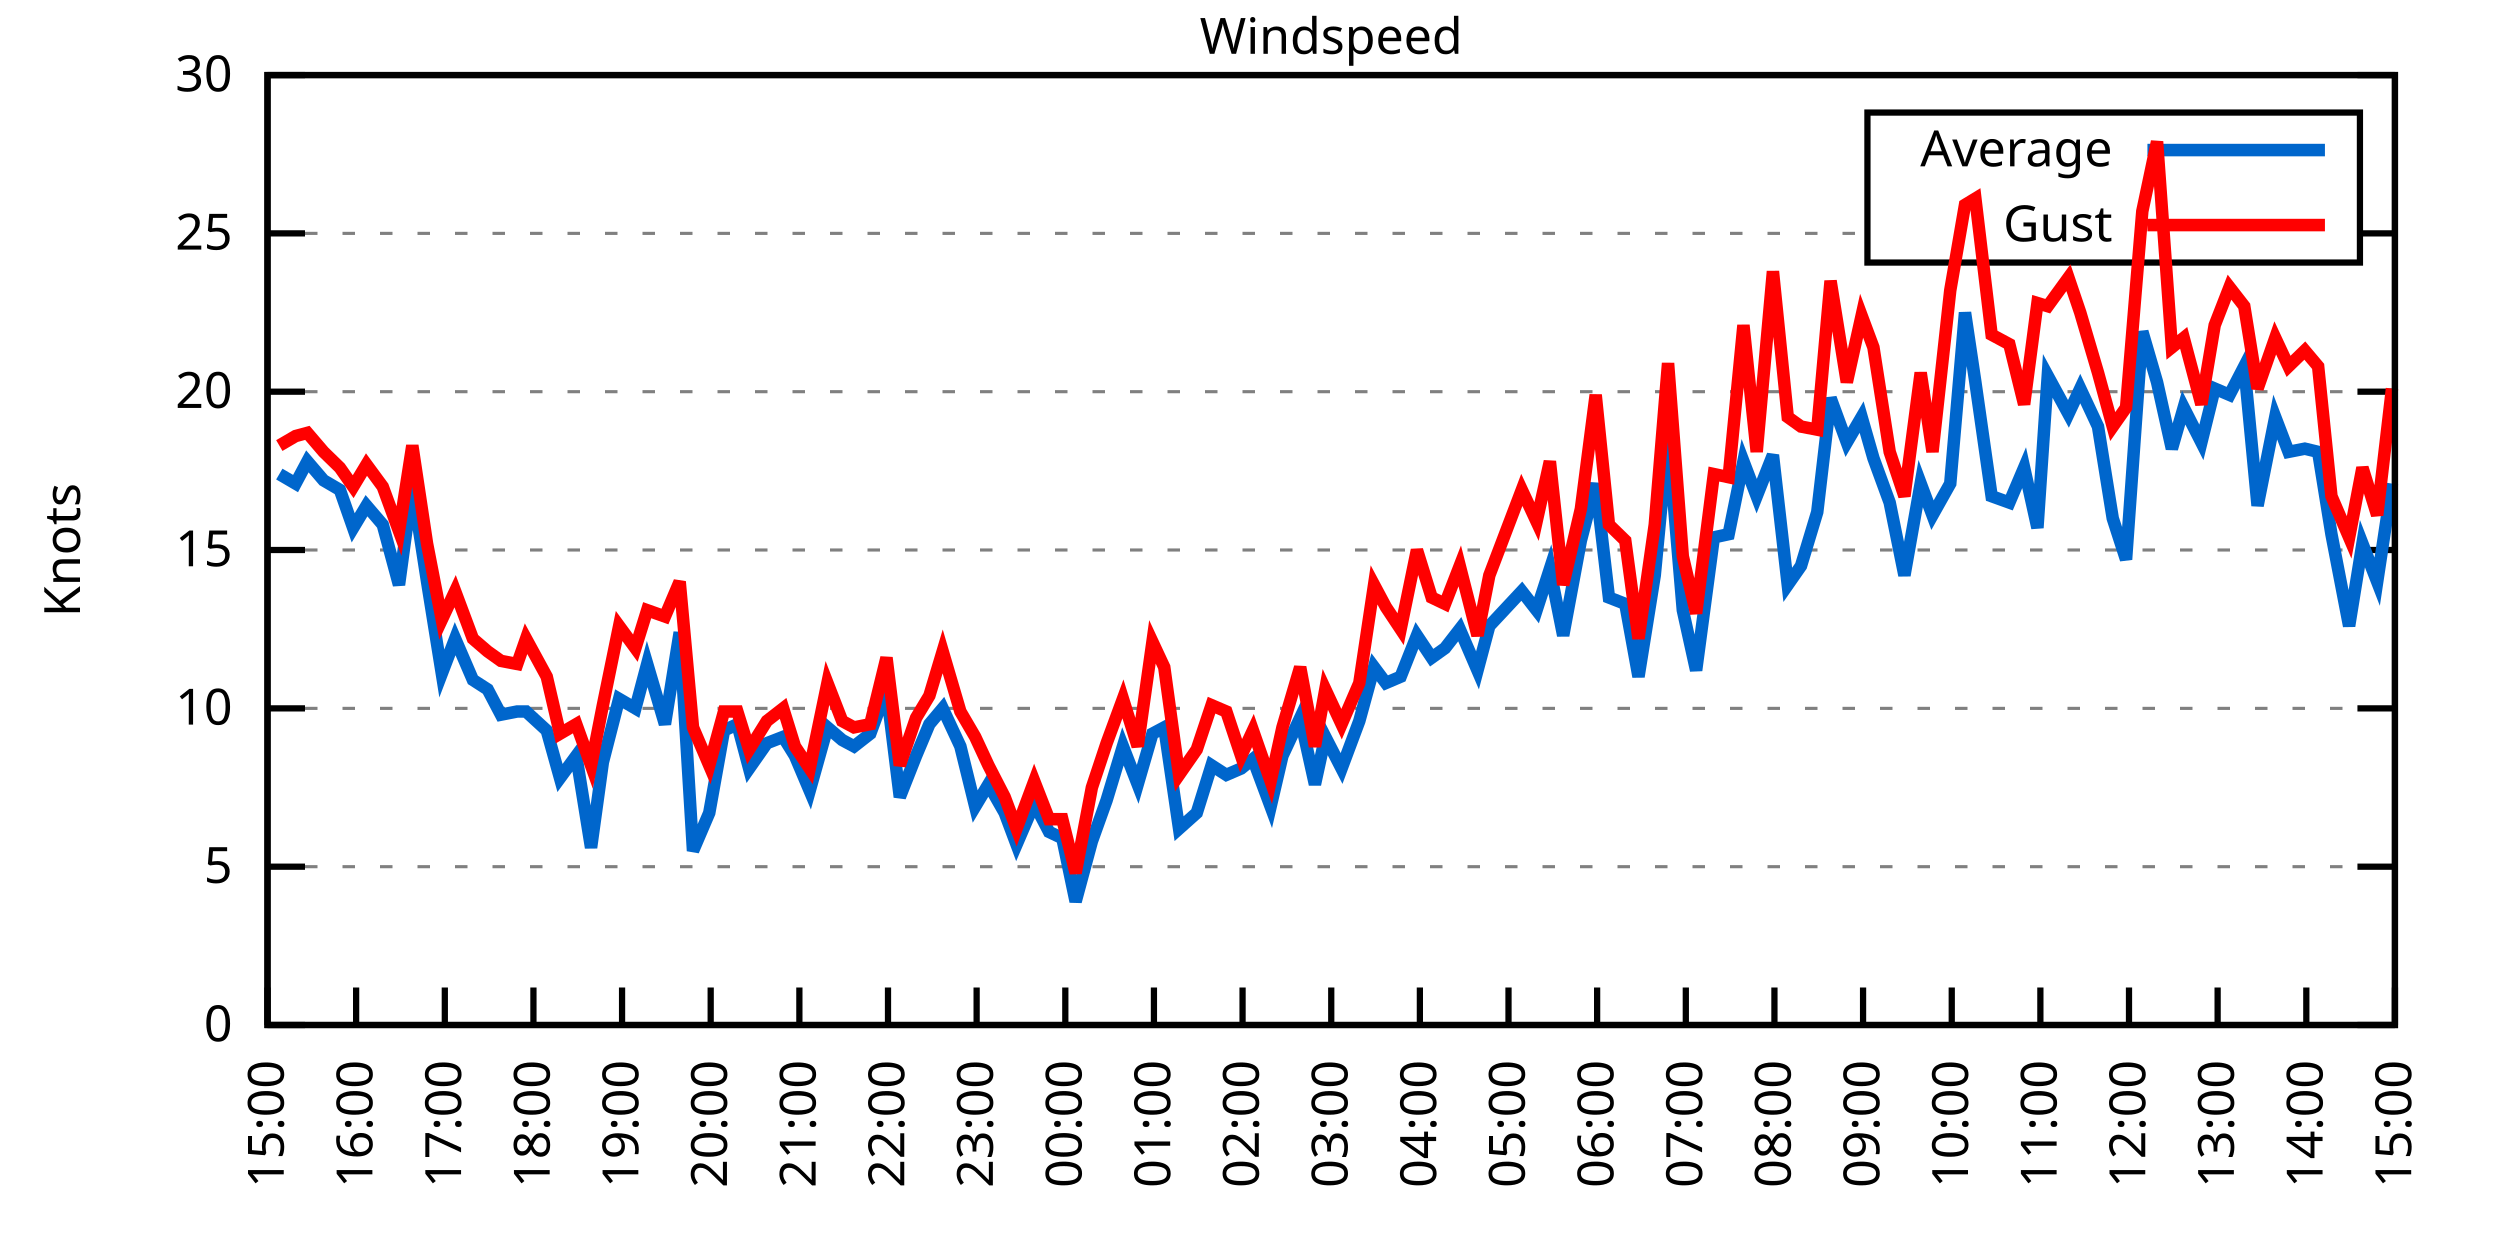
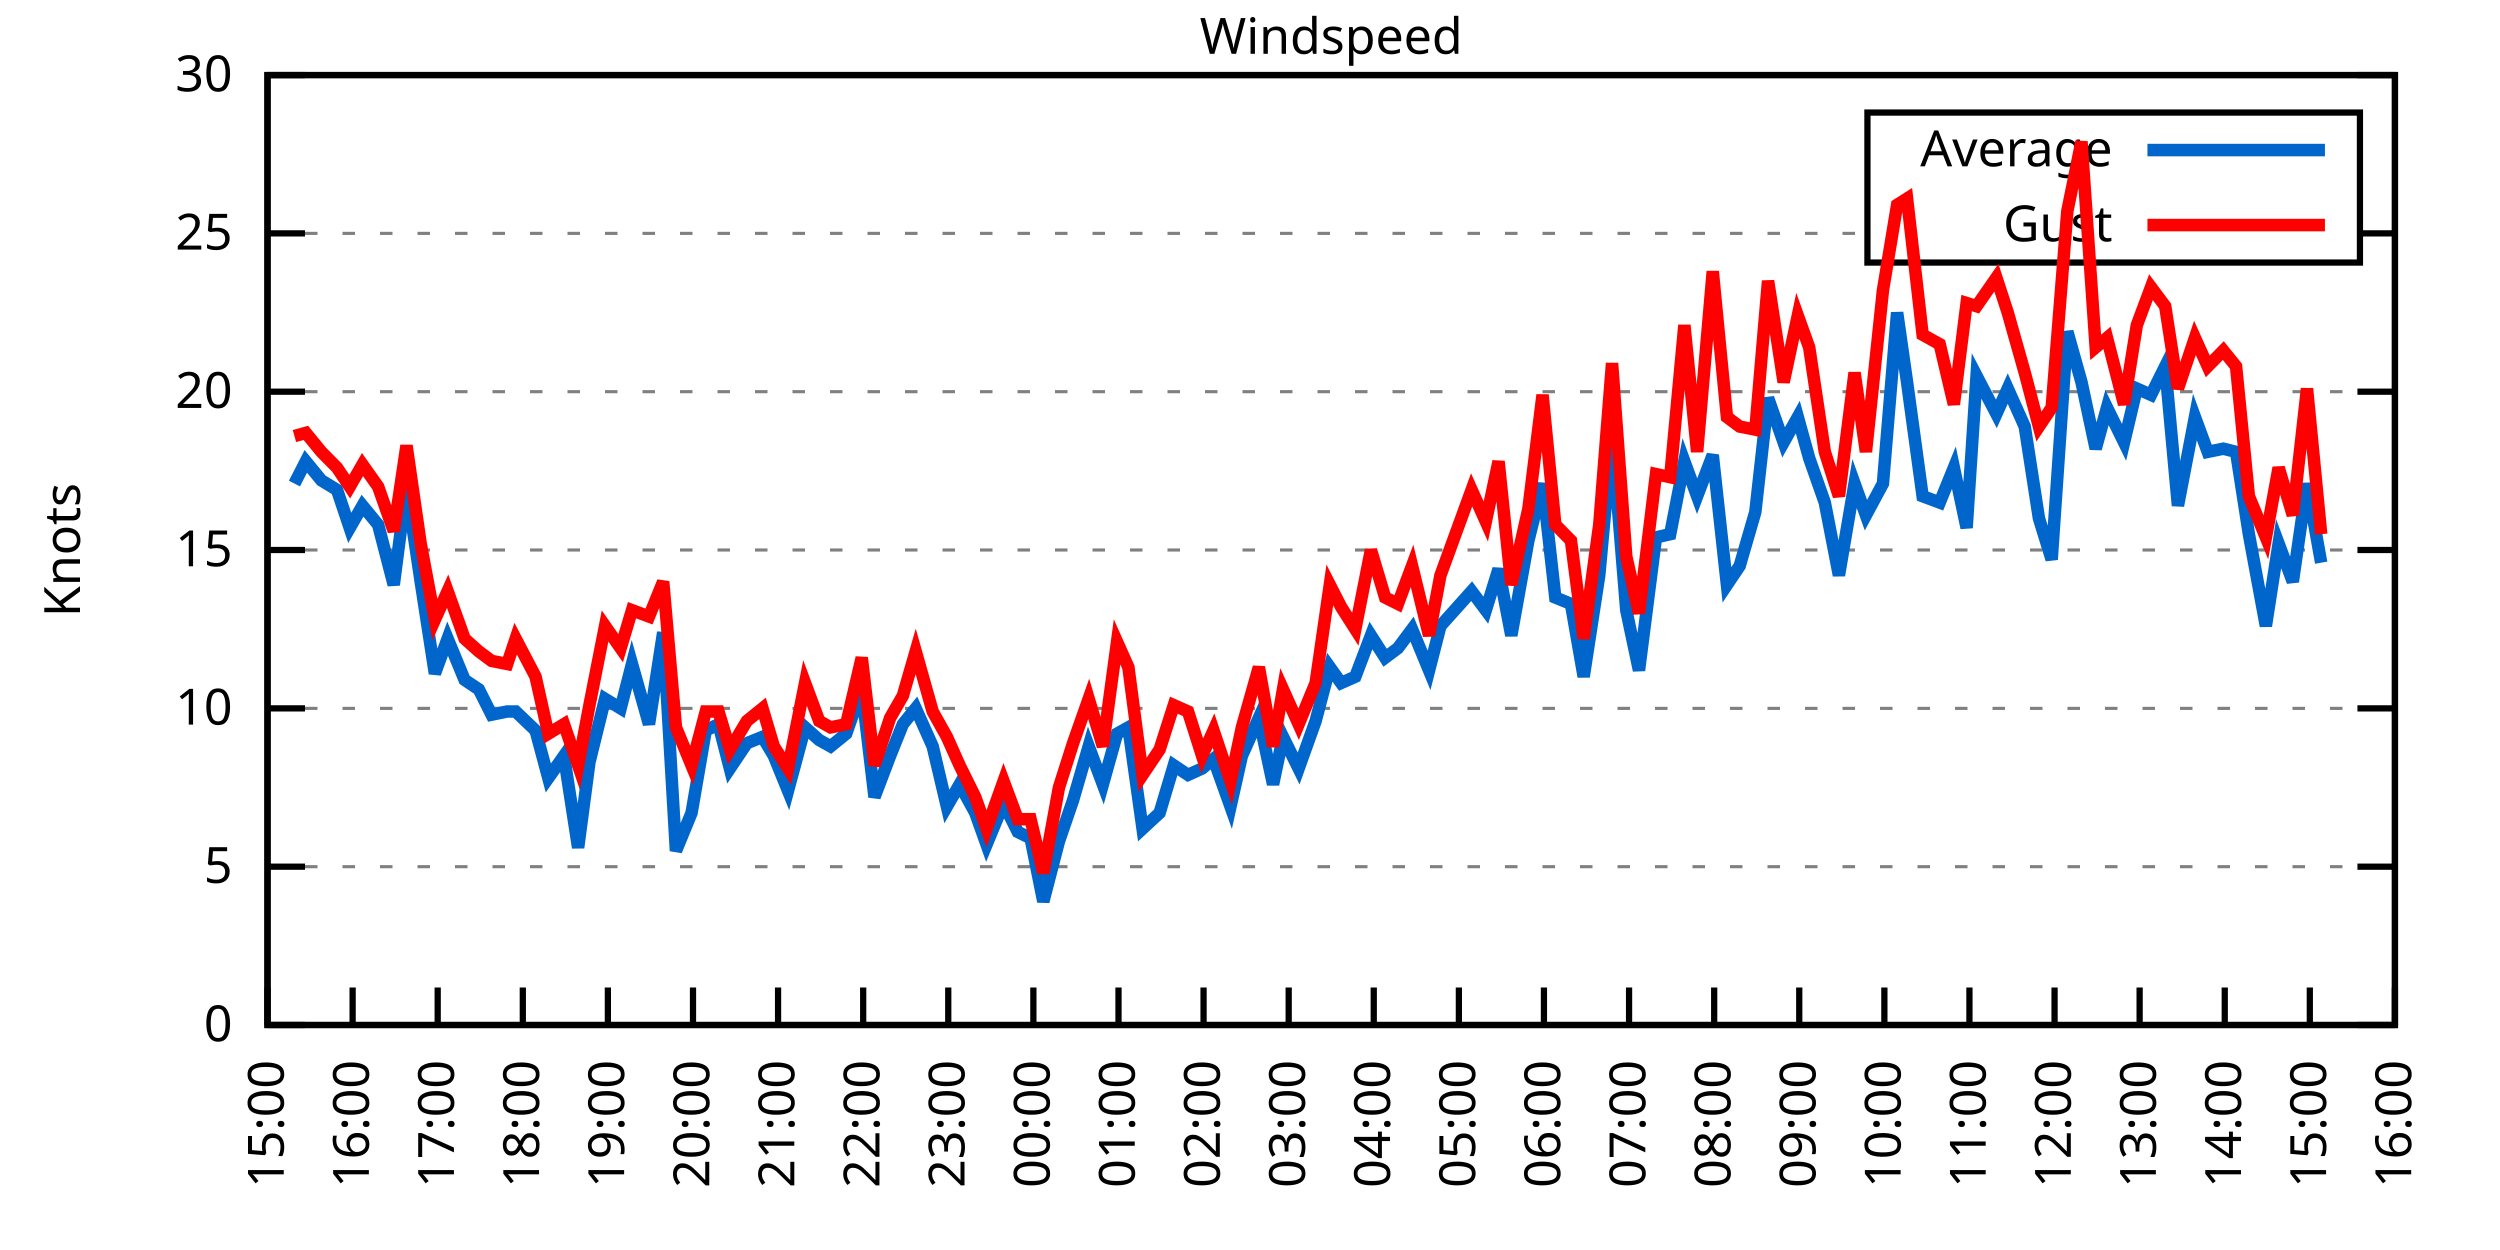
<svg xmlns="http://www.w3.org/2000/svg" xmlns:xlink="http://www.w3.org/1999/xlink" width="400" height="200" viewBox="0 0 400 200">
  <g id="gnuplot_canvas">
    <rect x="0" y="0" width="400" height="200" fill="none" />
    <defs>
      <circle id="gpDot" r="0.5" stroke-width="0.5" stroke="currentColor" />
      <path id="gpPt0" stroke-width="0.333" stroke="currentColor" d="M-1,0 h2 M0,-1 v2" />
      <path id="gpPt1" stroke-width="0.333" stroke="currentColor" d="M-1,-1 L1,1 M1,-1 L-1,1" />
      <path id="gpPt2" stroke-width="0.333" stroke="currentColor" d="M-1,0 L1,0 M0,-1 L0,1 M-1,-1 L1,1 M-1,1 L1,-1" />
      <rect id="gpPt3" stroke-width="0.333" stroke="currentColor" x="-1" y="-1" width="2" height="2" />
      <rect id="gpPt4" stroke-width="0.333" stroke="currentColor" fill="currentColor" x="-1" y="-1" width="2" height="2" />
      <circle id="gpPt5" stroke-width="0.333" stroke="currentColor" cx="0" cy="0" r="1" />
      <use xlink:href="#gpPt5" id="gpPt6" fill="currentColor" stroke="none" />
      <path id="gpPt7" stroke-width="0.333" stroke="currentColor" d="M0,-1.33 L-1.33,0.67 L1.33,0.67 z" />
      <use xlink:href="#gpPt7" id="gpPt8" fill="currentColor" stroke="none" />
      <use xlink:href="#gpPt7" id="gpPt9" stroke="currentColor" transform="rotate(180)" />
      <use xlink:href="#gpPt9" id="gpPt10" fill="currentColor" stroke="none" />
      <use xlink:href="#gpPt3" id="gpPt11" stroke="currentColor" transform="rotate(45)" />
      <use xlink:href="#gpPt11" id="gpPt12" fill="currentColor" stroke="none" />
      <path id="gpPt13" stroke-width="0.333" stroke="currentColor" d="M0,1.330 L1.265,0.411 L0.782,-1.067 L-0.782,-1.076 L-1.265,0.411 z" />
      <use xlink:href="#gpPt13" id="gpPt14" fill="currentColor" stroke="none" />
      <filter id="textbox" filterUnits="objectBoundingBox" x="0" y="0" height="1" width="1">
        <feFlood flood-color="white" flood-opacity="1" result="bgnd" />
        <feComposite in="SourceGraphic" in2="bgnd" operator="atop" />
      </filter>
      <filter id="greybox" filterUnits="objectBoundingBox" x="0" y="0" height="1" width="1">
        <feFlood flood-color="lightgrey" flood-opacity="1" result="grey" />
        <feComposite in="SourceGraphic" in2="grey" operator="atop" />
      </filter>
    </defs>
    <g fill="none" color="white" stroke="currentColor" stroke-width="1.00" stroke-linecap="butt" stroke-linejoin="miter">
</g>
    <g fill="none" color="black" stroke="currentColor" stroke-width="1.00" stroke-linecap="butt" stroke-linejoin="miter">
      <g stroke="none" shape-rendering="crispEdges">
        <polygon fill="rgb(255, 255, 255)" points="42.80,164.00 383.18,164.00 383.18,12.02 42.80,12.02 " />
      </g>
    </g>
    <g fill="none" color="black" stroke="currentColor" stroke-width="1.00" stroke-linecap="butt" stroke-linejoin="miter">
</g>
    <g fill="none" color="black" stroke="black" stroke-width="0.50" stroke-linecap="butt" stroke-linejoin="miter">
</g>
    <g fill="none" color="gray" stroke="currentColor" stroke-width="0.50" stroke-linecap="butt" stroke-linejoin="miter">
      <path stroke="gray" stroke-dasharray="2,4" class="gridline" d="M42.80,164.00 L383.19,164.00  " />
    </g>
    <g fill="none" color="gray" stroke="gray" stroke-width="1.00" stroke-linecap="butt" stroke-linejoin="miter">
</g>
    <g fill="none" color="black" stroke="currentColor" stroke-width="1.00" stroke-linecap="butt" stroke-linejoin="miter">
      <path stroke="black" d="M42.80,164.00 L48.80,164.00 M383.19,164.00 L377.19,164.00  " />
      <g transform="translate(37.20,166.60)" stroke="none" fill="black" font-family="Sans" font-size="8.00" text-anchor="end">
        <text>
          <tspan font-family="Sans"> 0</tspan>
        </text>
      </g>
    </g>
    <g fill="none" color="black" stroke="currentColor" stroke-width="1.00" stroke-linecap="butt" stroke-linejoin="miter">
</g>
    <g fill="none" color="black" stroke="black" stroke-width="0.50" stroke-linecap="butt" stroke-linejoin="miter">
</g>
    <g fill="none" color="gray" stroke="currentColor" stroke-width="0.50" stroke-linecap="butt" stroke-linejoin="miter">
      <path stroke="gray" stroke-dasharray="2,4" class="gridline" d="M42.80,138.67 L383.19,138.67  " />
    </g>
    <g fill="none" color="gray" stroke="gray" stroke-width="1.00" stroke-linecap="butt" stroke-linejoin="miter">
</g>
    <g fill="none" color="black" stroke="currentColor" stroke-width="1.00" stroke-linecap="butt" stroke-linejoin="miter">
      <path stroke="black" d="M42.80,138.67 L48.80,138.67 M383.19,138.67 L377.19,138.67  " />
      <g transform="translate(37.20,141.27)" stroke="none" fill="black" font-family="Sans" font-size="8.00" text-anchor="end">
        <text>
          <tspan font-family="Sans"> 5</tspan>
        </text>
      </g>
    </g>
    <g fill="none" color="black" stroke="currentColor" stroke-width="1.00" stroke-linecap="butt" stroke-linejoin="miter">
</g>
    <g fill="none" color="black" stroke="black" stroke-width="0.50" stroke-linecap="butt" stroke-linejoin="miter">
</g>
    <g fill="none" color="gray" stroke="currentColor" stroke-width="0.50" stroke-linecap="butt" stroke-linejoin="miter">
      <path stroke="gray" stroke-dasharray="2,4" class="gridline" d="M42.80,113.34 L383.19,113.34  " />
    </g>
    <g fill="none" color="gray" stroke="gray" stroke-width="1.00" stroke-linecap="butt" stroke-linejoin="miter">
</g>
    <g fill="none" color="black" stroke="currentColor" stroke-width="1.00" stroke-linecap="butt" stroke-linejoin="miter">
      <path stroke="black" d="M42.80,113.34 L48.80,113.34 M383.19,113.34 L377.19,113.34  " />
      <g transform="translate(37.20,115.94)" stroke="none" fill="black" font-family="Sans" font-size="8.00" text-anchor="end">
        <text>
          <tspan font-family="Sans"> 10</tspan>
        </text>
      </g>
    </g>
    <g fill="none" color="black" stroke="currentColor" stroke-width="1.00" stroke-linecap="butt" stroke-linejoin="miter">
</g>
    <g fill="none" color="black" stroke="black" stroke-width="0.50" stroke-linecap="butt" stroke-linejoin="miter">
</g>
    <g fill="none" color="gray" stroke="currentColor" stroke-width="0.50" stroke-linecap="butt" stroke-linejoin="miter">
      <path stroke="gray" stroke-dasharray="2,4" class="gridline" d="M42.80,88.00 L383.19,88.00  " />
    </g>
    <g fill="none" color="gray" stroke="gray" stroke-width="1.00" stroke-linecap="butt" stroke-linejoin="miter">
</g>
    <g fill="none" color="black" stroke="currentColor" stroke-width="1.00" stroke-linecap="butt" stroke-linejoin="miter">
      <path stroke="black" d="M42.80,88.00 L48.80,88.00 M383.19,88.00 L377.19,88.00  " />
      <g transform="translate(37.20,90.60)" stroke="none" fill="black" font-family="Sans" font-size="8.00" text-anchor="end">
        <text>
          <tspan font-family="Sans"> 15</tspan>
        </text>
      </g>
    </g>
    <g fill="none" color="black" stroke="currentColor" stroke-width="1.00" stroke-linecap="butt" stroke-linejoin="miter">
</g>
    <g fill="none" color="black" stroke="black" stroke-width="0.50" stroke-linecap="butt" stroke-linejoin="miter">
</g>
    <g fill="none" color="gray" stroke="currentColor" stroke-width="0.50" stroke-linecap="butt" stroke-linejoin="miter">
      <path stroke="gray" stroke-dasharray="2,4" class="gridline" d="M42.80,62.67 L383.19,62.67  " />
    </g>
    <g fill="none" color="gray" stroke="gray" stroke-width="1.00" stroke-linecap="butt" stroke-linejoin="miter">
</g>
    <g fill="none" color="black" stroke="currentColor" stroke-width="1.00" stroke-linecap="butt" stroke-linejoin="miter">
      <path stroke="black" d="M42.80,62.67 L48.80,62.67 M383.19,62.67 L377.19,62.67  " />
      <g transform="translate(37.20,65.27)" stroke="none" fill="black" font-family="Sans" font-size="8.00" text-anchor="end">
        <text>
          <tspan font-family="Sans"> 20</tspan>
        </text>
      </g>
    </g>
    <g fill="none" color="black" stroke="currentColor" stroke-width="1.00" stroke-linecap="butt" stroke-linejoin="miter">
</g>
    <g fill="none" color="black" stroke="black" stroke-width="0.50" stroke-linecap="butt" stroke-linejoin="miter">
</g>
    <g fill="none" color="gray" stroke="currentColor" stroke-width="0.50" stroke-linecap="butt" stroke-linejoin="miter">
      <path stroke="gray" stroke-dasharray="2,4" class="gridline" d="M42.80,37.34 L298.79,37.34 M377.59,37.34 L383.19,37.34  " />
    </g>
    <g fill="none" color="gray" stroke="gray" stroke-width="1.00" stroke-linecap="butt" stroke-linejoin="miter">
</g>
    <g fill="none" color="black" stroke="currentColor" stroke-width="1.00" stroke-linecap="butt" stroke-linejoin="miter">
      <path stroke="black" d="M42.80,37.34 L48.80,37.34 M383.19,37.34 L377.19,37.34  " />
      <g transform="translate(37.20,39.94)" stroke="none" fill="black" font-family="Sans" font-size="8.00" text-anchor="end">
        <text>
          <tspan font-family="Sans"> 25</tspan>
        </text>
      </g>
    </g>
    <g fill="none" color="black" stroke="currentColor" stroke-width="1.00" stroke-linecap="butt" stroke-linejoin="miter">
</g>
    <g fill="none" color="black" stroke="black" stroke-width="0.50" stroke-linecap="butt" stroke-linejoin="miter">
</g>
    <g fill="none" color="gray" stroke="currentColor" stroke-width="0.50" stroke-linecap="butt" stroke-linejoin="miter">
      <path stroke="gray" stroke-dasharray="2,4" class="gridline" d="M42.80,12.01 L383.19,12.01  " />
    </g>
    <g fill="none" color="gray" stroke="gray" stroke-width="1.00" stroke-linecap="butt" stroke-linejoin="miter">
</g>
    <g fill="none" color="black" stroke="currentColor" stroke-width="1.00" stroke-linecap="butt" stroke-linejoin="miter">
      <path stroke="black" d="M42.80,12.01 L48.80,12.01 M383.19,12.01 L377.19,12.01  " />
      <g transform="translate(37.20,14.61)" stroke="none" fill="black" font-family="Sans" font-size="8.00" text-anchor="end">
        <text>
          <tspan font-family="Sans"> 30</tspan>
        </text>
      </g>
    </g>
    <g fill="none" color="black" stroke="currentColor" stroke-width="1.00" stroke-linecap="butt" stroke-linejoin="miter">
      <path stroke="black" d="M42.80,164.00 L42.80,158.00  " />
      <g transform="translate(45.40,169.60) rotate(270.00)" stroke="none" fill="black" font-family="Sans" font-size="8.00" text-anchor="end">
        <text>
          <tspan font-family="Sans">15:00</tspan>
        </text>
      </g>
    </g>
    <g fill="none" color="black" stroke="currentColor" stroke-width="1.00" stroke-linecap="butt" stroke-linejoin="miter">
-       <path stroke="black" d="M56.98,164.00 L56.98,158.00  " />
-       <g transform="translate(59.58,169.60) rotate(270.00)" stroke="none" fill="black" font-family="Sans" font-size="8.00" text-anchor="end">
+       <path stroke="black" d="M56.42,164.00 L56.42,158.00  " />
+       <g transform="translate(59.02,169.60) rotate(270.00)" stroke="none" fill="black" font-family="Sans" font-size="8.00" text-anchor="end">
        <text>
          <tspan font-family="Sans">16:00</tspan>
        </text>
      </g>
    </g>
    <g fill="none" color="black" stroke="currentColor" stroke-width="1.00" stroke-linecap="butt" stroke-linejoin="miter">
-       <path stroke="black" d="M71.17,164.00 L71.17,158.00  " />
-       <g transform="translate(73.77,169.60) rotate(270.00)" stroke="none" fill="black" font-family="Sans" font-size="8.00" text-anchor="end">
+       <path stroke="black" d="M70.03,164.00 L70.03,158.00  " />
+       <g transform="translate(72.63,169.60) rotate(270.00)" stroke="none" fill="black" font-family="Sans" font-size="8.00" text-anchor="end">
        <text>
          <tspan font-family="Sans">17:00</tspan>
        </text>
      </g>
    </g>
    <g fill="none" color="black" stroke="currentColor" stroke-width="1.00" stroke-linecap="butt" stroke-linejoin="miter">
-       <path stroke="black" d="M85.35,164.00 L85.35,158.00  " />
-       <g transform="translate(87.95,169.60) rotate(270.00)" stroke="none" fill="black" font-family="Sans" font-size="8.00" text-anchor="end">
+       <path stroke="black" d="M83.65,164.00 L83.65,158.00  " />
+       <g transform="translate(86.25,169.60) rotate(270.00)" stroke="none" fill="black" font-family="Sans" font-size="8.00" text-anchor="end">
        <text>
          <tspan font-family="Sans">18:00</tspan>
        </text>
      </g>
    </g>
    <g fill="none" color="black" stroke="currentColor" stroke-width="1.00" stroke-linecap="butt" stroke-linejoin="miter">
-       <path stroke="black" d="M99.53,164.00 L99.53,158.00  " />
-       <g transform="translate(102.13,169.60) rotate(270.00)" stroke="none" fill="black" font-family="Sans" font-size="8.00" text-anchor="end">
+       <path stroke="black" d="M97.26,164.00 L97.26,158.00  " />
+       <g transform="translate(99.86,169.60) rotate(270.00)" stroke="none" fill="black" font-family="Sans" font-size="8.00" text-anchor="end">
        <text>
          <tspan font-family="Sans">19:00</tspan>
        </text>
      </g>
    </g>
    <g fill="none" color="black" stroke="currentColor" stroke-width="1.00" stroke-linecap="butt" stroke-linejoin="miter">
-       <path stroke="black" d="M113.71,164.00 L113.71,158.00  " />
-       <g transform="translate(116.31,169.60) rotate(270.00)" stroke="none" fill="black" font-family="Sans" font-size="8.00" text-anchor="end">
+       <path stroke="black" d="M110.88,164.00 L110.88,158.00  " />
+       <g transform="translate(113.48,169.60) rotate(270.00)" stroke="none" fill="black" font-family="Sans" font-size="8.00" text-anchor="end">
        <text>
          <tspan font-family="Sans">20:00</tspan>
        </text>
      </g>
    </g>
    <g fill="none" color="black" stroke="currentColor" stroke-width="1.00" stroke-linecap="butt" stroke-linejoin="miter">
-       <path stroke="black" d="M127.90,164.00 L127.90,158.00  " />
-       <g transform="translate(130.50,169.60) rotate(270.00)" stroke="none" fill="black" font-family="Sans" font-size="8.00" text-anchor="end">
+       <path stroke="black" d="M124.49,164.00 L124.49,158.00  " />
+       <g transform="translate(127.09,169.60) rotate(270.00)" stroke="none" fill="black" font-family="Sans" font-size="8.00" text-anchor="end">
        <text>
          <tspan font-family="Sans">21:00</tspan>
        </text>
      </g>
    </g>
    <g fill="none" color="black" stroke="currentColor" stroke-width="1.00" stroke-linecap="butt" stroke-linejoin="miter">
-       <path stroke="black" d="M142.08,164.00 L142.08,158.00  " />
-       <g transform="translate(144.68,169.60) rotate(270.00)" stroke="none" fill="black" font-family="Sans" font-size="8.00" text-anchor="end">
+       <path stroke="black" d="M138.11,164.00 L138.11,158.00  " />
+       <g transform="translate(140.71,169.60) rotate(270.00)" stroke="none" fill="black" font-family="Sans" font-size="8.00" text-anchor="end">
        <text>
          <tspan font-family="Sans">22:00</tspan>
        </text>
      </g>
    </g>
    <g fill="none" color="black" stroke="currentColor" stroke-width="1.00" stroke-linecap="butt" stroke-linejoin="miter">
-       <path stroke="black" d="M156.26,164.00 L156.26,158.00  " />
-       <g transform="translate(158.86,169.60) rotate(270.00)" stroke="none" fill="black" font-family="Sans" font-size="8.00" text-anchor="end">
+       <path stroke="black" d="M151.72,164.00 L151.72,158.00  " />
+       <g transform="translate(154.32,169.60) rotate(270.00)" stroke="none" fill="black" font-family="Sans" font-size="8.00" text-anchor="end">
        <text>
          <tspan font-family="Sans">23:00</tspan>
        </text>
      </g>
    </g>
    <g fill="none" color="black" stroke="currentColor" stroke-width="1.00" stroke-linecap="butt" stroke-linejoin="miter">
-       <path stroke="black" d="M170.45,164.00 L170.45,158.00  " />
-       <g transform="translate(173.05,169.60) rotate(270.00)" stroke="none" fill="black" font-family="Sans" font-size="8.00" text-anchor="end">
+       <path stroke="black" d="M165.34,164.00 L165.34,158.00  " />
+       <g transform="translate(167.94,169.60) rotate(270.00)" stroke="none" fill="black" font-family="Sans" font-size="8.00" text-anchor="end">
        <text>
          <tspan font-family="Sans">00:00</tspan>
        </text>
      </g>
    </g>
    <g fill="none" color="black" stroke="currentColor" stroke-width="1.00" stroke-linecap="butt" stroke-linejoin="miter">
-       <path stroke="black" d="M184.63,164.00 L184.63,158.00  " />
-       <g transform="translate(187.23,169.60) rotate(270.00)" stroke="none" fill="black" font-family="Sans" font-size="8.00" text-anchor="end">
+       <path stroke="black" d="M178.96,164.00 L178.96,158.00  " />
+       <g transform="translate(181.56,169.60) rotate(270.00)" stroke="none" fill="black" font-family="Sans" font-size="8.00" text-anchor="end">
        <text>
          <tspan font-family="Sans">01:00</tspan>
        </text>
      </g>
    </g>
    <g fill="none" color="black" stroke="currentColor" stroke-width="1.00" stroke-linecap="butt" stroke-linejoin="miter">
-       <path stroke="black" d="M198.81,164.00 L198.81,158.00  " />
-       <g transform="translate(201.41,169.60) rotate(270.00)" stroke="none" fill="black" font-family="Sans" font-size="8.00" text-anchor="end">
+       <path stroke="black" d="M192.57,164.00 L192.57,158.00  " />
+       <g transform="translate(195.17,169.60) rotate(270.00)" stroke="none" fill="black" font-family="Sans" font-size="8.00" text-anchor="end">
        <text>
          <tspan font-family="Sans">02:00</tspan>
        </text>
      </g>
    </g>
    <g fill="none" color="black" stroke="currentColor" stroke-width="1.00" stroke-linecap="butt" stroke-linejoin="miter">
-       <path stroke="black" d="M213.00,164.00 L213.00,158.00  " />
-       <g transform="translate(215.60,169.60) rotate(270.00)" stroke="none" fill="black" font-family="Sans" font-size="8.00" text-anchor="end">
+       <path stroke="black" d="M206.19,164.00 L206.19,158.00  " />
+       <g transform="translate(208.79,169.60) rotate(270.00)" stroke="none" fill="black" font-family="Sans" font-size="8.00" text-anchor="end">
        <text>
          <tspan font-family="Sans">03:00</tspan>
        </text>
      </g>
    </g>
    <g fill="none" color="black" stroke="currentColor" stroke-width="1.00" stroke-linecap="butt" stroke-linejoin="miter">
-       <path stroke="black" d="M227.18,164.00 L227.18,158.00  " />
-       <g transform="translate(229.78,169.60) rotate(270.00)" stroke="none" fill="black" font-family="Sans" font-size="8.00" text-anchor="end">
+       <path stroke="black" d="M219.80,164.00 L219.80,158.00  " />
+       <g transform="translate(222.40,169.60) rotate(270.00)" stroke="none" fill="black" font-family="Sans" font-size="8.00" text-anchor="end">
        <text>
          <tspan font-family="Sans">04:00</tspan>
        </text>
      </g>
    </g>
    <g fill="none" color="black" stroke="currentColor" stroke-width="1.00" stroke-linecap="butt" stroke-linejoin="miter">
-       <path stroke="black" d="M241.36,164.00 L241.36,158.00  " />
-       <g transform="translate(243.96,169.60) rotate(270.00)" stroke="none" fill="black" font-family="Sans" font-size="8.00" text-anchor="end">
+       <path stroke="black" d="M233.42,164.00 L233.42,158.00  " />
+       <g transform="translate(236.02,169.60) rotate(270.00)" stroke="none" fill="black" font-family="Sans" font-size="8.00" text-anchor="end">
        <text>
          <tspan font-family="Sans">05:00</tspan>
        </text>
      </g>
    </g>
    <g fill="none" color="black" stroke="currentColor" stroke-width="1.00" stroke-linecap="butt" stroke-linejoin="miter">
-       <path stroke="black" d="M255.54,164.00 L255.54,158.00  " />
-       <g transform="translate(258.14,169.60) rotate(270.00)" stroke="none" fill="black" font-family="Sans" font-size="8.00" text-anchor="end">
+       <path stroke="black" d="M247.03,164.00 L247.03,158.00  " />
+       <g transform="translate(249.63,169.60) rotate(270.00)" stroke="none" fill="black" font-family="Sans" font-size="8.00" text-anchor="end">
        <text>
          <tspan font-family="Sans">06:00</tspan>
        </text>
      </g>
    </g>
    <g fill="none" color="black" stroke="currentColor" stroke-width="1.00" stroke-linecap="butt" stroke-linejoin="miter">
-       <path stroke="black" d="M269.73,164.00 L269.73,158.00  " />
-       <g transform="translate(272.33,169.60) rotate(270.00)" stroke="none" fill="black" font-family="Sans" font-size="8.00" text-anchor="end">
+       <path stroke="black" d="M260.65,164.00 L260.65,158.00  " />
+       <g transform="translate(263.25,169.60) rotate(270.00)" stroke="none" fill="black" font-family="Sans" font-size="8.00" text-anchor="end">
        <text>
          <tspan font-family="Sans">07:00</tspan>
        </text>
      </g>
    </g>
    <g fill="none" color="black" stroke="currentColor" stroke-width="1.00" stroke-linecap="butt" stroke-linejoin="miter">
-       <path stroke="black" d="M283.91,164.00 L283.91,158.00  " />
-       <g transform="translate(286.51,169.60) rotate(270.00)" stroke="none" fill="black" font-family="Sans" font-size="8.00" text-anchor="end">
+       <path stroke="black" d="M274.27,164.00 L274.27,158.00  " />
+       <g transform="translate(276.87,169.60) rotate(270.00)" stroke="none" fill="black" font-family="Sans" font-size="8.00" text-anchor="end">
        <text>
          <tspan font-family="Sans">08:00</tspan>
        </text>
      </g>
    </g>
    <g fill="none" color="black" stroke="currentColor" stroke-width="1.00" stroke-linecap="butt" stroke-linejoin="miter">
-       <path stroke="black" d="M298.09,164.00 L298.09,158.00  " />
-       <g transform="translate(300.69,169.60) rotate(270.00)" stroke="none" fill="black" font-family="Sans" font-size="8.00" text-anchor="end">
+       <path stroke="black" d="M287.88,164.00 L287.88,158.00  " />
+       <g transform="translate(290.48,169.60) rotate(270.00)" stroke="none" fill="black" font-family="Sans" font-size="8.00" text-anchor="end">
        <text>
          <tspan font-family="Sans">09:00</tspan>
        </text>
      </g>
    </g>
    <g fill="none" color="black" stroke="currentColor" stroke-width="1.00" stroke-linecap="butt" stroke-linejoin="miter">
-       <path stroke="black" d="M312.28,164.00 L312.28,158.00  " />
-       <g transform="translate(314.88,169.60) rotate(270.00)" stroke="none" fill="black" font-family="Sans" font-size="8.00" text-anchor="end">
+       <path stroke="black" d="M301.50,164.00 L301.50,158.00  " />
+       <g transform="translate(304.10,169.60) rotate(270.00)" stroke="none" fill="black" font-family="Sans" font-size="8.00" text-anchor="end">
        <text>
          <tspan font-family="Sans">10:00</tspan>
        </text>
      </g>
    </g>
    <g fill="none" color="black" stroke="currentColor" stroke-width="1.00" stroke-linecap="butt" stroke-linejoin="miter">
-       <path stroke="black" d="M326.46,164.00 L326.46,158.00  " />
-       <g transform="translate(329.06,169.60) rotate(270.00)" stroke="none" fill="black" font-family="Sans" font-size="8.00" text-anchor="end">
+       <path stroke="black" d="M315.11,164.00 L315.11,158.00  " />
+       <g transform="translate(317.71,169.60) rotate(270.00)" stroke="none" fill="black" font-family="Sans" font-size="8.00" text-anchor="end">
        <text>
          <tspan font-family="Sans">11:00</tspan>
        </text>
      </g>
    </g>
    <g fill="none" color="black" stroke="currentColor" stroke-width="1.00" stroke-linecap="butt" stroke-linejoin="miter">
-       <path stroke="black" d="M340.64,164.00 L340.64,158.00  " />
-       <g transform="translate(343.24,169.60) rotate(270.00)" stroke="none" fill="black" font-family="Sans" font-size="8.00" text-anchor="end">
+       <path stroke="black" d="M328.73,164.00 L328.73,158.00  " />
+       <g transform="translate(331.33,169.60) rotate(270.00)" stroke="none" fill="black" font-family="Sans" font-size="8.00" text-anchor="end">
        <text>
          <tspan font-family="Sans">12:00</tspan>
        </text>
      </g>
    </g>
    <g fill="none" color="black" stroke="currentColor" stroke-width="1.00" stroke-linecap="butt" stroke-linejoin="miter">
-       <path stroke="black" d="M354.82,164.00 L354.82,158.00  " />
-       <g transform="translate(357.42,169.60) rotate(270.00)" stroke="none" fill="black" font-family="Sans" font-size="8.00" text-anchor="end">
+       <path stroke="black" d="M342.34,164.00 L342.34,158.00  " />
+       <g transform="translate(344.94,169.60) rotate(270.00)" stroke="none" fill="black" font-family="Sans" font-size="8.00" text-anchor="end">
        <text>
          <tspan font-family="Sans">13:00</tspan>
        </text>
      </g>
    </g>
    <g fill="none" color="black" stroke="currentColor" stroke-width="1.00" stroke-linecap="butt" stroke-linejoin="miter">
-       <path stroke="black" d="M369.01,164.00 L369.01,158.00  " />
-       <g transform="translate(371.61,169.60) rotate(270.00)" stroke="none" fill="black" font-family="Sans" font-size="8.00" text-anchor="end">
+       <path stroke="black" d="M355.96,164.00 L355.96,158.00  " />
+       <g transform="translate(358.56,169.60) rotate(270.00)" stroke="none" fill="black" font-family="Sans" font-size="8.00" text-anchor="end">
        <text>
          <tspan font-family="Sans">14:00</tspan>
+         </text>
+       </g>
+     </g>
+     <g fill="none" color="black" stroke="currentColor" stroke-width="1.00" stroke-linecap="butt" stroke-linejoin="miter">
+       <path stroke="black" d="M369.57,164.00 L369.57,158.00  " />
+       <g transform="translate(372.17,169.60) rotate(270.00)" stroke="none" fill="black" font-family="Sans" font-size="8.00" text-anchor="end">
+         <text>
+           <tspan font-family="Sans">15:00</tspan>
        </text>
      </g>
    </g>
    <g fill="none" color="black" stroke="currentColor" stroke-width="1.00" stroke-linecap="butt" stroke-linejoin="miter">
      <path stroke="black" d="M383.19,164.00 L383.19,158.00  " />
      <g transform="translate(385.79,169.60) rotate(270.00)" stroke="none" fill="black" font-family="Sans" font-size="8.00" text-anchor="end">
        <text>
-           <tspan font-family="Sans">15:00</tspan>
+           <tspan font-family="Sans">16:00</tspan>
        </text>
      </g>
    </g>
    <g fill="none" color="black" stroke="currentColor" stroke-width="1.00" stroke-linecap="butt" stroke-linejoin="miter">
</g>
    <g fill="none" color="black" stroke="currentColor" stroke-width="1.00" stroke-linecap="butt" stroke-linejoin="miter">
      <path stroke="black" d="M42.80,12.01 L42.80,164.00 L383.19,164.00 L383.19,12.01 L42.80,12.01 Z  " />
    </g>
    <g fill="none" color="black" stroke="currentColor" stroke-width="1.00" stroke-linecap="butt" stroke-linejoin="miter">
</g>
    <g fill="none" color="black" stroke="currentColor" stroke-width="1.00" stroke-linecap="butt" stroke-linejoin="miter">
      <path stroke="black" d="M298.79,42.01 L298.79,18.01 L377.59,18.01 L377.59,42.01 L298.79,42.01 Z  " />
    </g>
    <g id="Windspeed_plot_1">
      <g fill="none" color="white" stroke="black" stroke-width="2.00" stroke-linecap="butt" stroke-linejoin="miter">
</g>
      <g fill="none" color="black" stroke="currentColor" stroke-width="2.00" stroke-linecap="butt" stroke-linejoin="miter">
        <g transform="translate(337.99,26.61)" stroke="none" fill="black" font-family="Sans" font-size="8.00" text-anchor="end">
          <text>
            <tspan font-family="Sans">Average</tspan>
          </text>
        </g>
      </g>
      <g fill="none" color="black" stroke="currentColor" stroke-width="2.00" stroke-linecap="butt" stroke-linejoin="miter">
-         <path stroke="rgb(  0, 102, 204)" d="M343.59,24.01 L371.99,24.01 M44.69,75.85 L47.29,77.37 L49.18,73.82 L51.78,76.86 L54.38,78.38 L56.51,84.46   L58.64,80.91 L61.24,83.95 L63.84,93.58 L65.97,77.87 L68.33,93.07 L70.69,107.76 L72.82,102.19 L75.66,108.78   L78.02,110.30 L80.15,114.35 L82.75,113.84 L84.17,113.84 L87.48,116.88 L89.60,124.48 L92.20,120.94 L94.57,135.63   L96.46,121.95 L99.06,111.82 L101.66,113.34 L103.55,106.24 L106.39,115.87 L108.75,101.18 L110.88,136.14 L113.48,130.06   L115.84,116.88 L117.97,115.87 L119.86,122.96 L122.70,118.91 L125.30,117.90 L127.19,120.94 L129.55,126.51 L132.39,116.38   L134.75,118.40 L136.64,119.42 L139.24,117.39 L141.84,110.30 L143.97,127.52 L146.57,120.94 L148.70,115.87 L150.83,113.34   L153.66,119.42 L156.03,129.04 L158.15,125.50 L160.75,130.06 L162.65,135.12 L165.48,128.54 L167.85,133.10 L169.97,134.11   L172.10,144.24 L174.70,134.62 L177.06,128.03 L179.67,119.42 L182.03,125.50 L184.39,117.39 L186.28,116.38 L188.65,132.59   L191.48,130.06 L193.85,122.46 L196.21,123.98 L198.58,122.96 L200.47,121.44 L203.30,129.04 L205.19,120.94 L208.03,114.86   L210.39,125.50 L212.05,117.90 L214.65,122.96 L217.49,115.36 L219.85,106.75 L221.74,109.28 L224.10,108.27 L226.71,101.68   L229.07,105.23 L231.20,103.71 L233.56,100.67 L236.40,107.26 L238.29,100.16 L243.49,94.59 L245.85,97.63 L247.98,91.04   L250.11,101.68 L252.94,86.49 L255.31,77.37 L257.43,95.60 L260.04,96.62 L262.16,108.27 L264.76,92.06 L266.89,69.77   L269.25,97.63 L271.38,107.26 L274.22,85.98 L276.58,85.47 L278.95,73.82 L281.07,79.39 L283.67,72.81 L286.04,93.58   L288.16,90.54 L290.76,81.93 L292.89,63.69 L295.49,70.78 L297.86,66.73 L299.75,73.31 L302.35,80.41 L304.71,92.06   L307.31,77.37 L309.20,82.43 L312.04,77.37 L314.40,50.01 L316.06,61.15 L318.66,79.39 L321.49,80.41 L323.86,74.83   L325.99,84.46 L327.64,60.14 L330.95,66.22 L332.84,62.17 L335.68,68.25 L338.04,82.94 L340.17,89.52 L342.77,53.05   L345.13,61.15 L347.50,71.79 L349.39,65.21 L352.22,70.78 L354.35,62.17 L356.72,63.18 L359.08,58.62 L361.21,80.91   L364.04,66.73 L366.17,72.30 L368.77,71.79 L370.90,72.30 L373.03,85.47 L375.86,100.16 L377.99,86.99 L380.35,93.07   L382.72,77.37  " />
+         <path stroke="rgb(  0, 102, 204)" d="M343.59,24.01 L371.99,24.01 M47.11,77.37 L48.93,73.82 L51.42,76.86 L53.92,78.38 L55.96,84.46 L58.00,80.91   L60.50,83.95 L63.00,93.58 L65.04,77.87 L67.31,93.07 L69.58,107.76 L71.62,102.19 L74.34,108.78 L76.61,110.30   L78.65,114.35 L81.15,113.84 L82.51,113.84 L85.69,116.88 L87.73,124.48 L90.23,120.94 L92.50,135.63 L94.31,121.95   L96.81,111.82 L99.30,113.34 L101.12,106.24 L103.84,115.87 L106.11,101.18 L108.15,136.14 L110.65,130.06 L112.92,116.88   L114.96,115.87 L116.78,122.96 L119.50,118.91 L122.00,117.90 L123.81,120.94 L126.08,126.51 L128.81,116.38 L131.07,118.40   L132.89,119.42 L135.39,117.39 L137.88,110.30 L139.92,127.52 L142.42,120.94 L144.46,115.87 L146.51,113.34 L149.23,119.42   L151.50,129.04 L153.54,125.50 L156.04,130.06 L157.85,135.12 L160.57,128.54 L162.84,133.10 L164.89,134.11 L166.93,144.24   L169.43,134.62 L171.69,128.03 L174.19,119.42 L176.46,125.50 L178.73,117.39 L180.54,116.38 L182.81,132.59 L185.54,130.06   L187.81,122.46 L190.08,123.98 L192.34,122.96 L194.16,121.44 L196.88,129.04 L198.70,120.94 L201.42,114.86 L203.69,125.50   L205.28,117.90 L207.78,122.96 L210.50,115.36 L212.77,106.75 L214.58,109.28 L216.85,108.27 L219.35,101.68 L221.62,105.23   L223.66,103.71 L225.93,100.67 L228.65,107.26 L230.47,100.16 L235.46,94.59 L237.73,97.63 L239.77,91.04 L241.81,101.68   L244.54,86.49 L246.81,77.37 L248.85,95.60 L251.35,96.62 L253.39,108.27 L255.88,92.06 L257.93,69.77 L260.20,97.63   L262.24,107.26 L264.96,85.98 L267.23,85.47 L269.50,73.82 L271.54,79.39 L274.04,72.81 L276.31,93.58 L278.35,90.54   L280.85,81.93 L282.89,63.69 L285.38,70.78 L287.65,66.73 L289.47,73.31 L291.97,80.41 L294.23,92.06 L296.73,77.37   L298.55,82.43 L301.27,77.37 L303.54,50.01 L305.13,61.15 L307.62,79.39 L310.35,80.41 L312.62,74.83 L314.66,84.46   L316.25,60.14 L319.42,66.22 L321.24,62.17 L323.96,68.25 L326.23,82.94 L328.27,89.52 L330.77,53.05 L333.04,61.15   L335.31,71.79 L337.12,65.21 L339.85,70.78 L341.89,62.17 L344.16,63.18 L346.43,58.62 L348.47,80.91 L351.19,66.73   L353.24,72.30 L355.73,71.79 L357.77,72.30 L359.82,85.47 L362.54,100.16 L364.58,86.99 L366.85,93.07 L369.12,77.37   L371.39,90.03  " />
      </g>
    </g>
    <g id="Windspeed_plot_2">
      <g fill="none" color="black" stroke="currentColor" stroke-width="2.00" stroke-linecap="butt" stroke-linejoin="miter">
        <g transform="translate(337.99,38.61)" stroke="none" fill="black" font-family="Sans" font-size="8.00" text-anchor="end">
          <text>
            <tspan font-family="Sans">Gust</tspan>
          </text>
        </g>
      </g>
      <g fill="none" color="black" stroke="currentColor" stroke-width="2.00" stroke-linecap="butt" stroke-linejoin="miter">
-         <path stroke="rgb(255,   0,   0)" d="M343.59,36.01 L371.99,36.01 M44.69,71.29 L47.29,69.77 L49.18,69.26 L51.78,72.30 L54.38,74.83 L56.51,77.87   L58.64,74.33 L61.24,77.87 L63.84,84.97 L65.97,71.29 L68.33,86.99 L70.69,99.15 L72.82,94.59 L75.66,102.19   L78.02,104.22 L80.15,105.74 L82.75,106.24 L84.17,102.19 L87.48,108.27 L89.60,117.39 L92.20,115.87 L94.57,122.46   L96.46,112.83 L99.06,100.16 L101.66,103.71 L103.55,97.63 L106.39,98.64 L108.75,93.07 L110.88,116.38 L113.48,122.46   L115.84,113.84 L117.97,113.84 L119.86,119.92 L122.70,115.36 L125.30,113.34 L127.19,119.42 L129.55,122.96 L132.39,109.28   L134.75,115.36 L136.64,116.38 L139.24,115.87 L141.84,105.23 L143.97,122.46 L146.57,114.86 L148.70,111.31 L150.83,104.22   L153.66,113.84 L156.03,117.90 L158.15,122.46 L160.75,127.52 L162.65,132.59 L165.48,124.99 L167.85,131.07 L169.97,131.07   L172.10,139.68 L174.70,126.00 L177.06,118.91 L179.67,111.82 L182.03,119.42 L184.39,102.70 L186.28,106.75 L188.65,123.98   L191.48,119.92 L193.85,112.83 L196.21,113.84 L198.58,120.94 L200.47,116.88 L203.30,124.99 L205.19,116.38 L208.03,106.75   L210.39,119.42 L212.05,110.30 L214.65,115.87 L217.49,109.28 L219.85,93.58 L221.74,97.12 L224.10,100.67 L226.71,88.00   L229.07,95.60 L231.20,96.62 L233.56,90.54 L236.40,101.68 L238.29,92.06 L243.49,78.38 L245.85,83.45 L247.98,73.82   L250.11,93.58 L252.94,81.42 L255.31,63.18 L257.43,83.95 L260.04,86.49 L262.16,102.19 L264.76,83.95 L266.89,58.11   L269.25,89.02 L271.38,98.14 L274.22,75.85 L276.58,76.35 L278.95,52.03 L281.07,72.30 L283.67,43.42 L286.04,66.73   L288.16,68.25 L290.76,68.75 L292.89,44.94 L295.49,61.15 L297.86,50.51 L299.75,55.58 L302.35,72.30 L304.71,79.39   L307.31,59.63 L309.20,72.30 L312.04,46.46 L314.40,32.78 L316.06,31.77 L318.66,53.55 L321.49,55.07 L323.86,64.70   L325.99,48.49 L327.64,48.99 L330.95,44.43 L332.84,50.01 L335.68,59.63 L338.04,68.25 L340.17,65.21 L342.77,33.80   L345.13,22.65 L347.50,55.58 L349.39,54.06 L352.22,64.70 L354.35,52.03 L356.72,45.95 L359.08,48.99 L361.21,62.17   L364.04,54.06 L366.17,58.62 L368.77,56.09 L370.90,58.62 L373.03,79.39 L375.86,85.98 L377.99,74.83 L380.35,82.43   L382.72,62.17  " />
+         <path stroke="rgb(255,   0,   0)" d="M343.59,36.01 L371.99,36.01 M47.11,69.77 L48.93,69.26 L51.42,72.30 L53.92,74.83 L55.96,77.87 L58.00,74.33   L60.50,77.87 L63.00,84.97 L65.04,71.29 L67.31,86.99 L69.58,99.15 L71.62,94.59 L74.34,102.19 L76.61,104.22   L78.65,105.74 L81.15,106.24 L82.51,102.19 L85.69,108.27 L87.73,117.39 L90.23,115.87 L92.50,122.46 L94.31,112.83   L96.81,100.16 L99.30,103.71 L101.12,97.63 L103.84,98.64 L106.11,93.07 L108.15,116.38 L110.65,122.46 L112.92,113.84   L114.96,113.84 L116.78,119.92 L119.50,115.36 L122.00,113.34 L123.81,119.42 L126.08,122.96 L128.81,109.28 L131.07,115.36   L132.89,116.38 L135.39,115.87 L137.88,105.23 L139.92,122.46 L142.42,114.86 L144.46,111.31 L146.51,104.22 L149.23,113.84   L151.50,117.90 L153.54,122.46 L156.04,127.52 L157.85,132.59 L160.57,124.99 L162.84,131.07 L164.89,131.07 L166.93,139.68   L169.43,126.00 L171.69,118.91 L174.19,111.82 L176.46,119.42 L178.73,102.70 L180.54,106.75 L182.81,123.98 L185.54,119.92   L187.81,112.83 L190.08,113.84 L192.34,120.94 L194.16,116.88 L196.88,124.99 L198.70,116.38 L201.42,106.75 L203.69,119.42   L205.28,110.30 L207.78,115.87 L210.50,109.28 L212.77,93.58 L214.58,97.12 L216.85,100.67 L219.35,88.00 L221.62,95.60   L223.66,96.62 L225.93,90.54 L228.65,101.68 L230.47,92.06 L235.46,78.38 L237.73,83.45 L239.77,73.82 L241.81,93.58   L244.54,81.42 L246.81,63.18 L248.85,83.95 L251.35,86.49 L253.39,102.19 L255.88,83.95 L257.93,58.11 L260.20,89.02   L262.24,98.14 L264.96,75.85 L267.23,76.35 L269.50,52.03 L271.54,72.30 L274.04,43.42 L276.31,66.73 L278.35,68.25   L280.85,68.75 L282.89,44.94 L285.38,61.15 L287.65,50.51 L289.47,55.58 L291.97,72.30 L294.23,79.39 L296.73,59.63   L298.55,72.30 L301.27,46.46 L303.54,32.78 L305.13,31.77 L307.62,53.55 L310.35,55.07 L312.62,64.70 L314.66,48.49   L316.25,48.99 L319.42,44.43 L321.24,50.01 L323.96,59.63 L326.23,68.25 L328.27,65.21 L330.77,33.80 L333.04,22.65   L335.31,55.58 L337.12,54.06 L339.85,64.70 L341.89,52.03 L344.16,45.95 L346.43,48.99 L348.47,62.17 L351.19,54.06   L353.24,58.62 L355.73,56.09 L357.77,58.62 L359.82,79.39 L362.54,85.98 L364.58,74.83 L366.85,82.43 L369.12,62.17   L371.39,85.47  " />
      </g>
    </g>
    <g fill="none" color="black" stroke="currentColor" stroke-width="2.00" stroke-linecap="butt" stroke-linejoin="miter">
</g>
    <g fill="none" color="black" stroke="black" stroke-width="1.00" stroke-linecap="butt" stroke-linejoin="miter">
</g>
    <g fill="none" color="black" stroke="currentColor" stroke-width="1.00" stroke-linecap="butt" stroke-linejoin="miter">
      <path stroke="black" d="M42.80,12.01 L42.80,164.00 L383.19,164.00 L383.19,12.01 L42.80,12.01 Z  " />
      <g transform="translate(12.80,88.01) rotate(270.00)" stroke="none" fill="black" font-family="Sans" font-size="8.00" text-anchor="middle">
        <text>
          <tspan font-family="Sans">Knots</tspan>
        </text>
      </g>
    </g>
    <g fill="none" color="black" stroke="currentColor" stroke-width="1.00" stroke-linecap="butt" stroke-linejoin="miter">
</g>
    <g fill="none" color="black" stroke="currentColor" stroke-width="1.00" stroke-linecap="butt" stroke-linejoin="miter">
      <g transform="translate(212.99,8.61)" stroke="none" fill="black" font-family="Sans" font-size="8.00" text-anchor="middle">
        <text>
          <tspan font-family="Sans">Windspeed</tspan>
        </text>
      </g>
    </g>
    <g fill="none" color="black" stroke="currentColor" stroke-width="1.00" stroke-linecap="butt" stroke-linejoin="miter">
</g>
  </g>
</svg>
